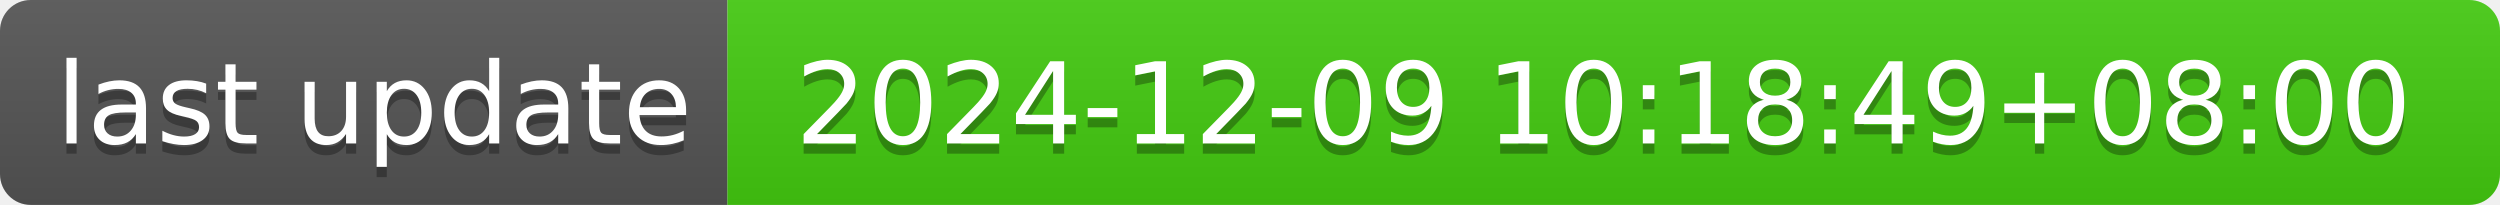
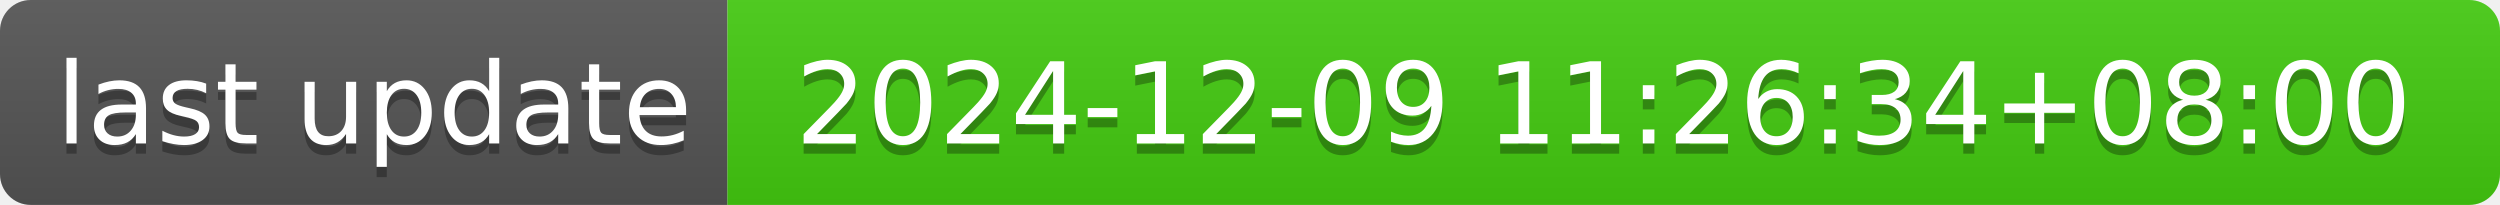
- <svg xmlns="http://www.w3.org/2000/svg" width="244" height="20" role="img" aria-label="last update: 2024-12-09 10:18:49+08:00">
+ <svg xmlns="http://www.w3.org/2000/svg" width="244" height="20" role="img" aria-label="last update: 2024-12-09 11:26:34+08:00">
  <linearGradient id="s" x2="0" y2="100%">
    <stop offset="0" stop-color="#bbb" stop-opacity=".1" />
    <stop offset="1" stop-opacity=".1" />
  </linearGradient>
  <clipPath id="r">
    <rect width="244" height="20" rx="3" fill="#fff" />
  </clipPath>
  <g clip-path="url(#r)">
    <rect width="71" height="20" fill="#555" />
    <rect x="71" width="173" height="20" fill="#4c1" />
    <rect width="244" height="20" fill="url(#s)" />
  </g>
  <g fill="#fff" text-anchor="middle" font-family="Verdana,Geneva,DejaVu Sans,sans-serif" text-rendering="geometricPrecision" font-size="110">
    <text aria-hidden="true" x="365" y="150" fill="#010101" fill-opacity=".3" transform="scale(.1)" textLength="610">last update</text>
    <text x="365" y="140" transform="scale(.1)" fill="#fff" textLength="610">last update</text>
-     <text aria-hidden="true" x="1565" y="150" fill="#010101" fill-opacity=".3" transform="scale(.1)" textLength="1630">2024-12-09 10:18:49+08:00</text>
-     <text x="1565" y="140" transform="scale(.1)" fill="#fff" textLength="1630">2024-12-09 10:18:49+08:00</text>
+     <text aria-hidden="true" x="1565" y="150" fill="#010101" fill-opacity=".3" transform="scale(.1)" textLength="1630">2024-12-09 11:26:34+08:00</text>
+     <text x="1565" y="140" transform="scale(.1)" fill="#fff" textLength="1630">2024-12-09 11:26:34+08:00</text>
  </g>
</svg>
